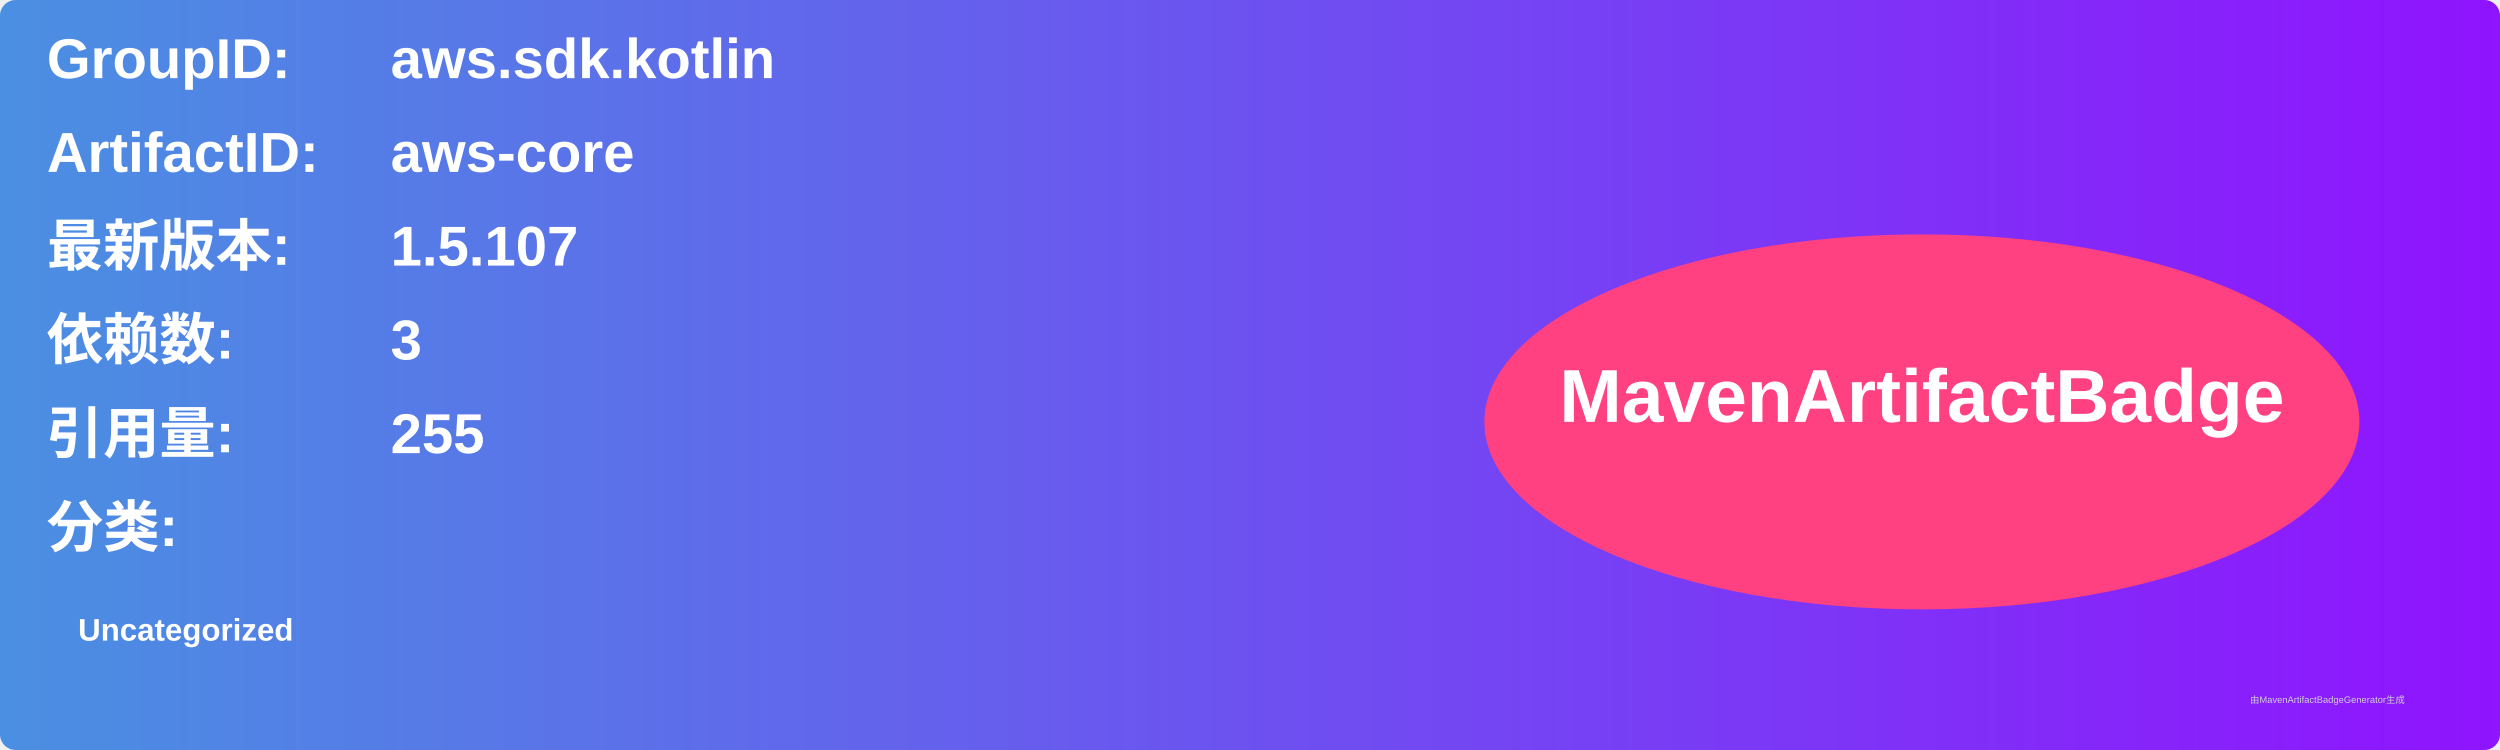
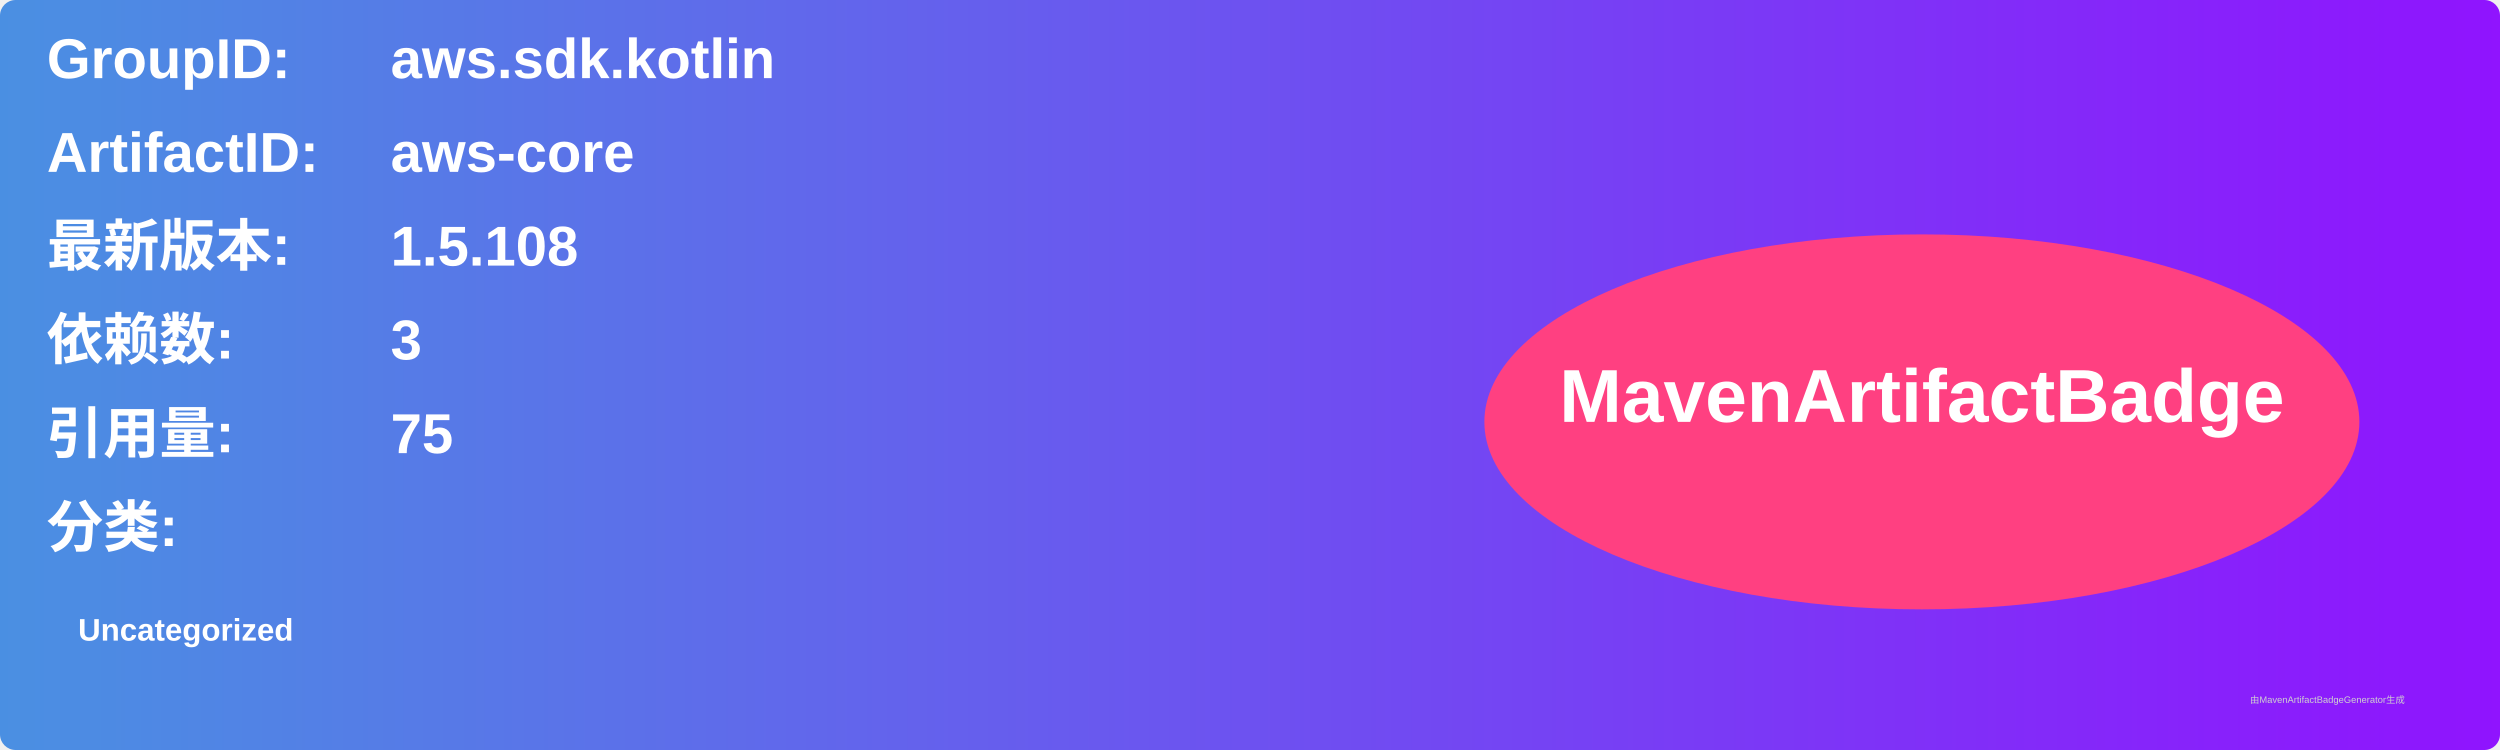
<svg xmlns="http://www.w3.org/2000/svg" width="800" height="240" viewBox="0 0 800 240">
  <linearGradient id="grad" x1="0%" y1="0%" x2="100%" y2="0%">
    <stop offset="0%" stop-color="#4a90e2" />
    <stop offset="100%" stop-color="#9013fe" />
  </linearGradient>
  <rect width="100%" height="100%" rx="5" ry="5" fill="url(#grad)" />
  <g transform="translate(15, 15)">
    <text x="0" y="10" font-family="Arial" font-size="18" fill="white" font-weight="bold" width="260">GroupID:</text>
    <text x="110" y="10" font-family="Arial" font-size="18" fill="white" font-weight="bold" width="460">aws.sdk.kotlin</text>
    <text x="0" y="40" font-family="Arial" font-size="18" fill="white" font-weight="bold" width="260">ArtifactID:</text>
    <text x="110" y="40" font-family="Arial" font-size="18" fill="white" font-weight="bold" width="460">aws-core</text>
    <text x="0" y="70" font-family="Arial" font-size="18" fill="white" font-weight="bold">最新版本:</text>
    <text x="110" y="70" font-family="Arial" font-size="18" fill="white" font-weight="bold">
-       <tspan font-weight="bold">1.5.107</tspan>
+       <tspan font-weight="bold">1.5.108</tspan>
    </text>
    <text x="0" y="100" font-family="Arial" font-size="18" fill="white" font-weight="bold">依赖数: </text>
    <text x="110" y="100" font-family="Arial" font-size="18" fill="white">
      <tspan font-weight="bold">3</tspan>
    </text>
    <text x="0" y="130" font-family="Arial" font-size="18" fill="white" font-weight="bold">引用量: </text>
    <text x="110" y="130" font-family="Arial" font-size="18" fill="white">
-       <tspan font-weight="bold">255</tspan>
+       <tspan font-weight="bold">75</tspan>
    </text>
    <text x="0" y="160" font-family="Arial" font-size="18" fill="white" font-weight="bold">分类:</text>
    <text x="10" y="190" font-family="Arial" font-size="10" fill="white">
      <tspan font-weight="bold">Uncategorized</tspan>
    </text>
    <ellipse cx="600" cy="120" rx="140" ry="60" fill="#ff4081" />
    <text x="600" y="120" text-anchor="middle" font-family="Arial" font-size="24" fill="white" font-weight="bold">MavenArtifactBadge</text>
  </g>
  <text x="720" y="225" font-family="Arial" font-size="3" fill="#d0d0d0">由MavenArtifactBadgeGenerator生成</text>
</svg>
